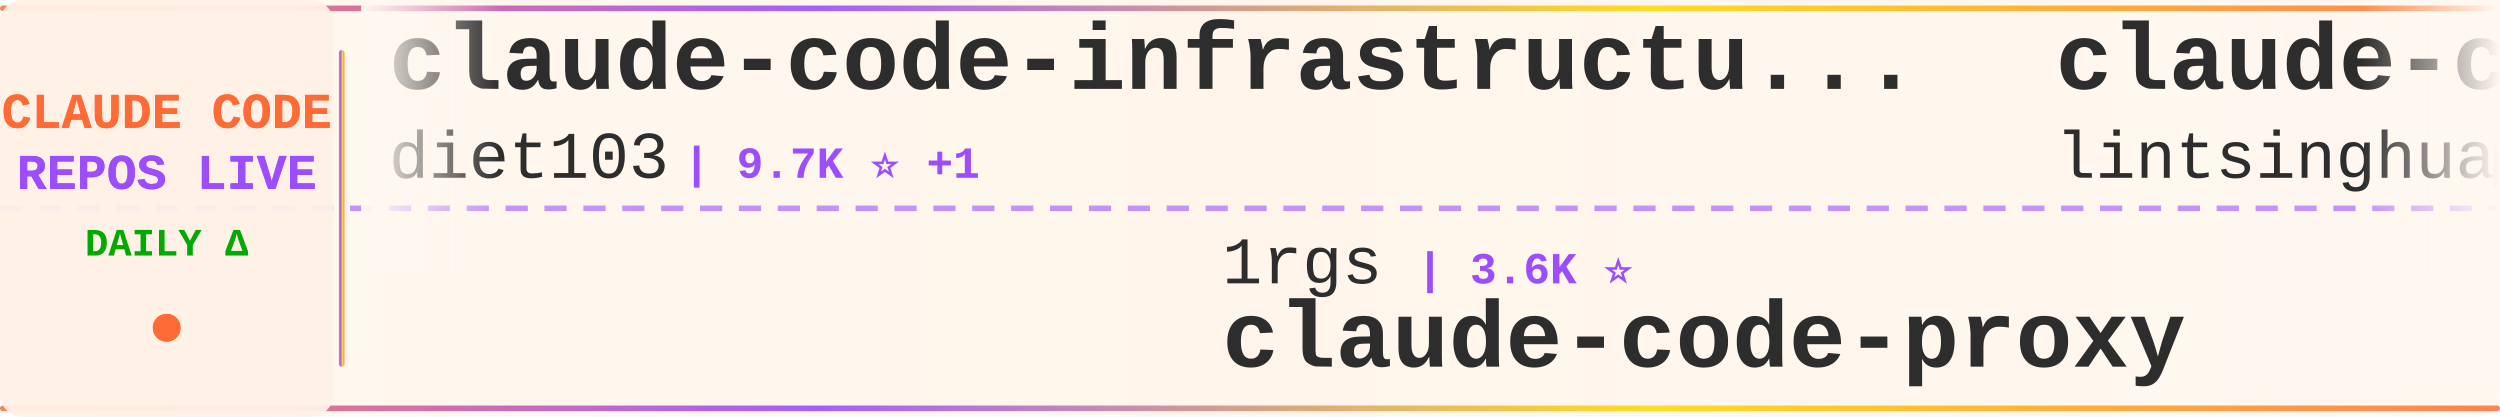
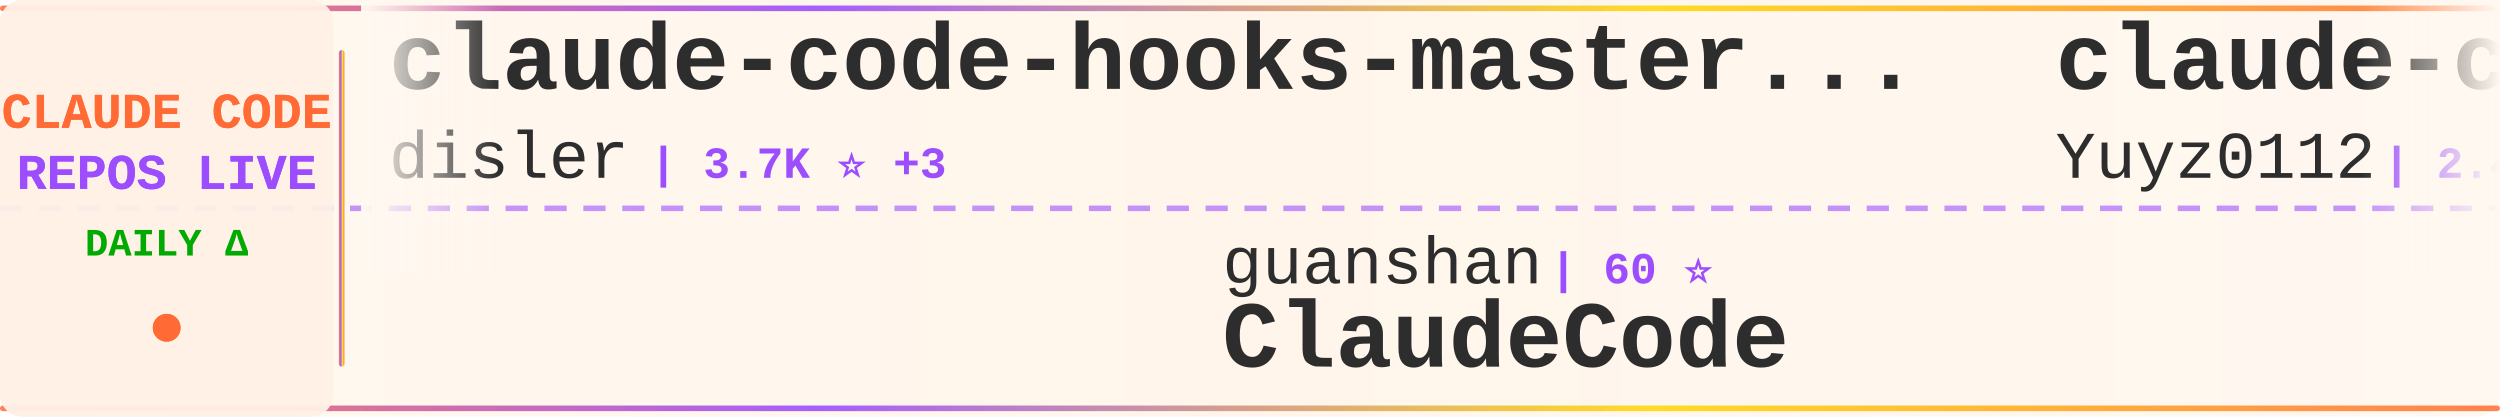
<svg xmlns="http://www.w3.org/2000/svg" width="900" height="150">
  <defs>
    <linearGradient id="tickerBg" x1="0%" y1="0%" x2="100%" y2="0%">
      <stop offset="0%" style="stop-color:#fff8f0;stop-opacity:0.98" />
      <stop offset="50%" style="stop-color:#fff5eb;stop-opacity:1" />
      <stop offset="100%" style="stop-color:#fff8f0;stop-opacity:0.98" />
    </linearGradient>
    <linearGradient id="borderGrad" x1="0%" y1="0%" x2="100%" y2="0%">
      <stop offset="0%" style="stop-color:#FF6B35;stop-opacity:0.85">
        <animate attributeName="stop-opacity" values="0.85;1;0.85" dur="2s" repeatCount="indefinite" />
      </stop>
      <stop offset="33%" style="stop-color:#9C4EFF;stop-opacity:0.9">
        <animate attributeName="stop-opacity" values="0.9;1;0.9" dur="2.2s" repeatCount="indefinite" />
      </stop>
      <stop offset="66%" style="stop-color:#FFD700;stop-opacity:0.85">
        <animate attributeName="stop-opacity" values="0.85;1;0.85" dur="1.8s" repeatCount="indefinite" />
      </stop>
      <stop offset="100%" style="stop-color:#FF6B35;stop-opacity:0.85">
        <animate attributeName="stop-opacity" values="0.85;1;0.85" dur="2s" repeatCount="indefinite" />
      </stop>
    </linearGradient>
    <filter id="textGlow">
      <feGaussianBlur stdDeviation="0.15" result="coloredBlur" />
      <feMerge>
        <feMergeNode in="coloredBlur" />
        <feMergeNode in="SourceGraphic" />
      </feMerge>
    </filter>
    <filter id="metricGlow">
      <feGaussianBlur stdDeviation="0.2" result="coloredBlur" />
      <feMerge>
        <feMergeNode in="coloredBlur" />
        <feMergeNode in="SourceGraphic" />
      </feMerge>
    </filter>
    <linearGradient id="leftFade" x1="0%" y1="0%" x2="100%" y2="0%">
      <stop offset="0%" style="stop-color:#fff8f0;stop-opacity:1" />
      <stop offset="100%" style="stop-color:#fff8f0;stop-opacity:0" />
    </linearGradient>
    <linearGradient id="rightFade" x1="0%" y1="0%" x2="100%" y2="0%">
      <stop offset="0%" style="stop-color:#fff8f0;stop-opacity:0" />
      <stop offset="100%" style="stop-color:#fff8f0;stop-opacity:1" />
    </linearGradient>
  </defs>
  <rect width="900" height="150" fill="url(#tickerBg)" rx="8" />
  <rect x="0" y="2" width="900" height="2" fill="url(#borderGrad)" rx="1" />
  <rect x="0" y="146" width="900" height="2" fill="url(#borderGrad)" rx="1" />
  <line x1="0" y1="75" x2="900" y2="75" stroke="#9C4EFF" stroke-width="2" stroke-dasharray="8 6" opacity="0.6" />
  <rect x="0" y="0" width="120" height="150" fill="#fff0e6" opacity="0.95" rx="8" />
  <text x="60" y="46" font-family="'Courier New', monospace" font-size="18" font-weight="bold" fill="#FF6B35" text-anchor="middle" filter="url(#textGlow)">
    CLAUDE CODE
  </text>
  <text x="60" y="68" font-family="'Courier New', monospace" font-size="18" font-weight="bold" fill="#9C4EFF" text-anchor="middle" filter="url(#textGlow)">
    REPOS LIVE
  </text>
  <text x="60" y="92" font-family="'Courier New', monospace" font-size="14" font-weight="bold" fill="#00aa00" text-anchor="middle">
    DAILY Δ
  </text>
  <circle cx="60" cy="118" r="5" fill="#FF6B35" filter="url(#metricGlow)">
    <animate attributeName="r" values="4;6;4" dur="1.5s" repeatCount="indefinite" />
    <animate attributeName="opacity" values="0.6;1;0.6" dur="1.5s" repeatCount="indefinite" />
  </circle>
  <rect x="122" y="18" width="2" height="114" fill="url(#borderGrad)" rx="1" />
  <clipPath id="tickerClip">
    <rect x="130" y="0" width="770" height="150" />
  </clipPath>
  <g clip-path="url(#tickerClip)">
    <g id="tickerItems">
      <animateTransform attributeName="transform" attributeType="XML" type="translate" from="0 0" to="-3000 0" dur="54s" repeatCount="indefinite" />
      <g transform="translate(0, 0)">
-         <text x="140" y="32" font-family="'Courier New', monospace" font-size="34" font-weight="bold" fill="#2d2d2d">claude-code-infrastructu...</text>
-         <text x="140" y="64" font-family="'Courier New', monospace" font-size="24" font-weight="normal" fill="#2d2d2d" opacity="1.0">diet103</text>
-         <text x="246" y="64" font-family="'Courier New', monospace" font-size="16" font-weight="bold" fill="#9C4EFF"> | 9.7K ⭐ +1</text>
+         <text x="140" y="32" font-family="'Courier New', monospace" font-size="34" font-weight="bold" fill="#2d2d2d">claude-code-hooks-master...</text>
+         <text x="140" y="64" font-family="'Courier New', monospace" font-size="24" font-weight="normal" fill="#2d2d2d" opacity="1.0">disler</text>
+         <text x="234" y="64" font-family="'Courier New', monospace" font-size="16" font-weight="bold" fill="#9C4EFF"> | 3.7K ⭐ +3</text>
      </g>
      <g transform="translate(300, 0)">
-         <text x="140" y="102" font-family="'Courier New', monospace" font-size="24" font-weight="normal" fill="#2d2d2d" opacity="1.0">1rgs</text>
-         <text x="210" y="102" font-family="'Courier New', monospace" font-size="16" font-weight="bold" fill="#9C4EFF"> | 3.6K ⭐</text>
-         <text x="140" y="132" font-family="'Courier New', monospace" font-size="34" font-weight="bold" fill="#2d2d2d">claude-code-proxy</text>
+         <text x="140" y="102" font-family="'Courier New', monospace" font-size="24" font-weight="normal" fill="#2d2d2d" opacity="1.0">guanshan</text>
+         <text x="258" y="102" font-family="'Courier New', monospace" font-size="16" font-weight="bold" fill="#9C4EFF"> | 60 ⭐</text>
+         <text x="140" y="132" font-family="'Courier New', monospace" font-size="34" font-weight="bold" fill="#2d2d2d">ClaudeCode</text>
      </g>
      <g transform="translate(600, 0)">
-         <text x="140" y="32" font-family="'Courier New', monospace" font-size="34" font-weight="bold" fill="#2d2d2d">claude-code-book</text>
-         <text x="140" y="64" font-family="'Courier New', monospace" font-size="24" font-weight="normal" fill="#2d2d2d" opacity="1.0">lintsinghua</text>
-         <text x="294" y="64" font-family="'Courier New', monospace" font-size="16" font-weight="bold" fill="#9C4EFF"> | 3.5K ⭐ +16</text>
+         <text x="140" y="32" font-family="'Courier New', monospace" font-size="34" font-weight="bold" fill="#2d2d2d">claude-code-reverse</text>
+         <text x="140" y="64" font-family="'Courier New', monospace" font-size="24" font-weight="normal" fill="#2d2d2d" opacity="1.0">Yuyz0112</text>
+         <text x="258" y="64" font-family="'Courier New', monospace" font-size="16" font-weight="bold" fill="#9C4EFF"> | 2.4K ⭐ +1</text>
      </g>
      <g transform="translate(900, 0)">
-         <text x="140" y="102" font-family="'Courier New', monospace" font-size="24" font-weight="normal" fill="#2d2d2d" opacity="1.0">anthropics</text>
-         <text x="282" y="102" font-family="'Courier New', monospace" font-size="16" font-weight="bold" fill="#9C4EFF"> | 146.3K ⭐ +476</text>
-         <text x="140" y="132" font-family="'Courier New', monospace" font-size="34" font-weight="bold" fill="#2d2d2d">skills</text>
+         <text x="140" y="102" font-family="'Courier New', monospace" font-size="24" font-weight="normal" fill="#2d2d2d" opacity="1.0">lintsinghua</text>
+         <text x="294" y="102" font-family="'Courier New', monospace" font-size="16" font-weight="bold" fill="#9C4EFF"> | 3.5K ⭐ +12</text>
+         <text x="140" y="132" font-family="'Courier New', monospace" font-size="34" font-weight="bold" fill="#2d2d2d">claude-code-book</text>
      </g>
      <g transform="translate(1200, 0)">
-         <text x="140" y="32" font-family="'Courier New', monospace" font-size="34" font-weight="bold" fill="#2d2d2d">Claude-Code</text>
-         <text x="140" y="64" font-family="'Courier New', monospace" font-size="24" font-weight="normal" fill="#2d2d2d" opacity="1.0">pengchengneo</text>
-         <text x="306" y="64" font-family="'Courier New', monospace" font-size="16" font-weight="bold" fill="#9C4EFF"> | 1.5K ⭐ +3</text>
+         <text x="140" y="32" font-family="'Courier New', monospace" font-size="34" font-weight="bold" fill="#2d2d2d">claude-code-plugins-plus...</text>
+         <text x="140" y="64" font-family="'Courier New', monospace" font-size="24" font-weight="normal" fill="#2d2d2d" opacity="1.0">jeremylongshore</text>
+         <text x="342" y="64" font-family="'Courier New', monospace" font-size="16" font-weight="bold" fill="#9C4EFF"> | 2.3K ⭐ +11</text>
      </g>
      <g transform="translate(1500, 0)">
-         <text x="140" y="102" font-family="'Courier New', monospace" font-size="24" font-weight="normal" fill="#2d2d2d" opacity="1.0">feiskyer</text>
-         <text x="258" y="102" font-family="'Courier New', monospace" font-size="16" font-weight="bold" fill="#9C4EFF"> | 1.5K ⭐ +2</text>
-         <text x="140" y="132" font-family="'Courier New', monospace" font-size="34" font-weight="bold" fill="#2d2d2d">claude-code-settings</text>
+         <text x="140" y="102" font-family="'Courier New', monospace" font-size="24" font-weight="normal" fill="#2d2d2d" opacity="1.0">pedrohcgs</text>
+         <text x="270" y="102" font-family="'Courier New', monospace" font-size="16" font-weight="bold" fill="#9C4EFF"> | 1.2K ⭐ +7</text>
+         <text x="140" y="132" font-family="'Courier New', monospace" font-size="34" font-weight="bold" fill="#2d2d2d">claude-code-my-workflow</text>
      </g>
      <g transform="translate(1800, 0)">
-         <text x="140" y="32" font-family="'Courier New', monospace" font-size="34" font-weight="bold" fill="#2d2d2d">ralph-claude-code</text>
-         <text x="140" y="64" font-family="'Courier New', monospace" font-size="24" font-weight="normal" fill="#2d2d2d" opacity="1.0">frankbria</text>
-         <text x="270" y="64" font-family="'Courier New', monospace" font-size="16" font-weight="bold" fill="#9C4EFF"> | 9.2K ⭐ +7</text>
+         <text x="140" y="32" font-family="'Courier New', monospace" font-size="34" font-weight="bold" fill="#2d2d2d">edmunds-claude-code</text>
+         <text x="140" y="64" font-family="'Courier New', monospace" font-size="24" font-weight="normal" fill="#2d2d2d" opacity="1.0">edmund-io</text>
+         <text x="270" y="64" font-family="'Courier New', monospace" font-size="16" font-weight="bold" fill="#9C4EFF"> | 1.4K ⭐</text>
      </g>
      <g transform="translate(2100, 0)">
-         <text x="140" y="102" font-family="'Courier New', monospace" font-size="24" font-weight="normal" fill="#2d2d2d" opacity="1.0">repowise-dev</text>
-         <text x="306" y="102" font-family="'Courier New', monospace" font-size="16" font-weight="bold" fill="#9C4EFF"> | 1.1K ⭐ +3</text>
-         <text x="140" y="132" font-family="'Courier New', monospace" font-size="34" font-weight="bold" fill="#2d2d2d">claude-code-prompts</text>
+         <text x="140" y="102" font-family="'Courier New', monospace" font-size="24" font-weight="normal" fill="#2d2d2d" opacity="1.0">codeaashu</text>
+         <text x="270" y="102" font-family="'Courier New', monospace" font-size="16" font-weight="bold" fill="#9C4EFF"> | 2.8K ⭐ +11</text>
+         <text x="140" y="132" font-family="'Courier New', monospace" font-size="34" font-weight="bold" fill="#2d2d2d">claude-code</text>
      </g>
      <g transform="translate(2400, 0)">
-         <text x="140" y="32" font-family="'Courier New', monospace" font-size="34" font-weight="bold" fill="#2d2d2d">andrej-karpathy-skills</text>
-         <text x="140" y="64" font-family="'Courier New', monospace" font-size="24" font-weight="normal" fill="#2d2d2d" opacity="1.0">multica-ai</text>
-         <text x="282" y="64" font-family="'Courier New', monospace" font-size="16" font-weight="bold" fill="#9C4EFF"> | 167.3K ⭐ +966</text>
+         <text x="140" y="32" font-family="'Courier New', monospace" font-size="34" font-weight="bold" fill="#2d2d2d">claude-code-best-practic...</text>
+         <text x="140" y="64" font-family="'Courier New', monospace" font-size="24" font-weight="normal" fill="#2d2d2d" opacity="1.0">shanraisshan</text>
+         <text x="306" y="64" font-family="'Courier New', monospace" font-size="16" font-weight="bold" fill="#9C4EFF"> | 56.4K ⭐ +174</text>
      </g>
      <g transform="translate(2700, 0)">
-         <text x="140" y="102" font-family="'Courier New', monospace" font-size="24" font-weight="normal" fill="#2d2d2d" opacity="1.0">jeremylongshore</text>
-         <text x="342" y="102" font-family="'Courier New', monospace" font-size="16" font-weight="bold" fill="#9C4EFF"> | 2.3K ⭐ +11</text>
-         <text x="140" y="132" font-family="'Courier New', monospace" font-size="34" font-weight="bold" fill="#2d2d2d">claude-code-plugins-plus...</text>
+         <text x="140" y="102" font-family="'Courier New', monospace" font-size="24" font-weight="normal" fill="#2d2d2d" opacity="1.0">anthropics</text>
+         <text x="282" y="102" font-family="'Courier New', monospace" font-size="16" font-weight="bold" fill="#9C4EFF"> | 4.9K ⭐ +12</text>
+         <text x="140" y="132" font-family="'Courier New', monospace" font-size="34" font-weight="bold" fill="#2d2d2d">claude-code-security-rev...</text>
      </g>
      <g transform="translate(3000, 0)">
-         <text x="140" y="32" font-family="'Courier New', monospace" font-size="34" font-weight="bold" fill="#2d2d2d">claude-code-infrastructu...</text>
-         <text x="140" y="64" font-family="'Courier New', monospace" font-size="24" font-weight="normal" fill="#2d2d2d" opacity="1.0">diet103</text>
-         <text x="246" y="64" font-family="'Courier New', monospace" font-size="16" font-weight="bold" fill="#9C4EFF"> | 9.7K ⭐ +1</text>
+         <text x="140" y="32" font-family="'Courier New', monospace" font-size="34" font-weight="bold" fill="#2d2d2d">claude-code-hooks-master...</text>
+         <text x="140" y="64" font-family="'Courier New', monospace" font-size="24" font-weight="normal" fill="#2d2d2d" opacity="1.0">disler</text>
+         <text x="234" y="64" font-family="'Courier New', monospace" font-size="16" font-weight="bold" fill="#9C4EFF"> | 3.7K ⭐ +3</text>
      </g>
      <g transform="translate(3300, 0)">
-         <text x="140" y="102" font-family="'Courier New', monospace" font-size="24" font-weight="normal" fill="#2d2d2d" opacity="1.0">1rgs</text>
-         <text x="210" y="102" font-family="'Courier New', monospace" font-size="16" font-weight="bold" fill="#9C4EFF"> | 3.6K ⭐</text>
-         <text x="140" y="132" font-family="'Courier New', monospace" font-size="34" font-weight="bold" fill="#2d2d2d">claude-code-proxy</text>
+         <text x="140" y="102" font-family="'Courier New', monospace" font-size="24" font-weight="normal" fill="#2d2d2d" opacity="1.0">guanshan</text>
+         <text x="258" y="102" font-family="'Courier New', monospace" font-size="16" font-weight="bold" fill="#9C4EFF"> | 60 ⭐</text>
+         <text x="140" y="132" font-family="'Courier New', monospace" font-size="34" font-weight="bold" fill="#2d2d2d">ClaudeCode</text>
      </g>
      <g transform="translate(3600, 0)">
-         <text x="140" y="32" font-family="'Courier New', monospace" font-size="34" font-weight="bold" fill="#2d2d2d">claude-code-book</text>
-         <text x="140" y="64" font-family="'Courier New', monospace" font-size="24" font-weight="normal" fill="#2d2d2d" opacity="1.0">lintsinghua</text>
-         <text x="294" y="64" font-family="'Courier New', monospace" font-size="16" font-weight="bold" fill="#9C4EFF"> | 3.5K ⭐ +16</text>
+         <text x="140" y="32" font-family="'Courier New', monospace" font-size="34" font-weight="bold" fill="#2d2d2d">claude-code-reverse</text>
+         <text x="140" y="64" font-family="'Courier New', monospace" font-size="24" font-weight="normal" fill="#2d2d2d" opacity="1.0">Yuyz0112</text>
+         <text x="258" y="64" font-family="'Courier New', monospace" font-size="16" font-weight="bold" fill="#9C4EFF"> | 2.4K ⭐ +1</text>
      </g>
      <g transform="translate(3900, 0)">
-         <text x="140" y="102" font-family="'Courier New', monospace" font-size="24" font-weight="normal" fill="#2d2d2d" opacity="1.0">anthropics</text>
-         <text x="282" y="102" font-family="'Courier New', monospace" font-size="16" font-weight="bold" fill="#9C4EFF"> | 146.3K ⭐ +476</text>
-         <text x="140" y="132" font-family="'Courier New', monospace" font-size="34" font-weight="bold" fill="#2d2d2d">skills</text>
+         <text x="140" y="102" font-family="'Courier New', monospace" font-size="24" font-weight="normal" fill="#2d2d2d" opacity="1.0">lintsinghua</text>
+         <text x="294" y="102" font-family="'Courier New', monospace" font-size="16" font-weight="bold" fill="#9C4EFF"> | 3.5K ⭐ +12</text>
+         <text x="140" y="132" font-family="'Courier New', monospace" font-size="34" font-weight="bold" fill="#2d2d2d">claude-code-book</text>
      </g>
    </g>
  </g>
  <rect x="130" y="0" width="50" height="100" fill="url(#leftFade)" />
  <rect x="850" y="0" width="50" height="100" fill="url(#rightFade)" />
</svg>
